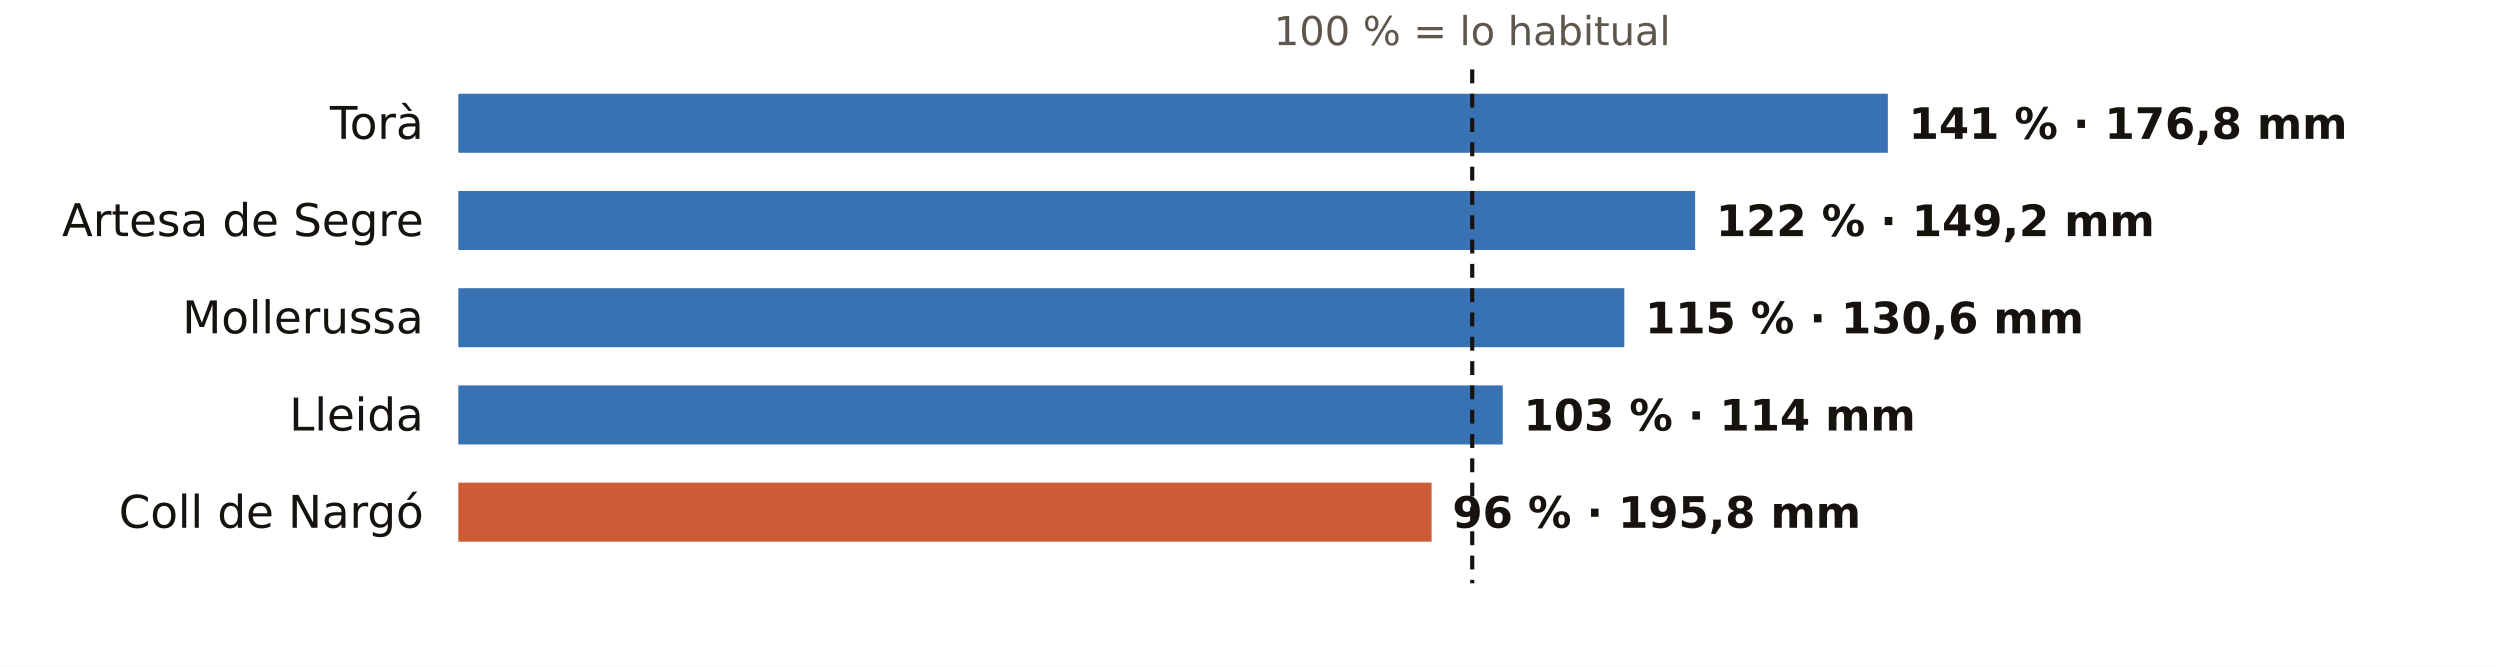
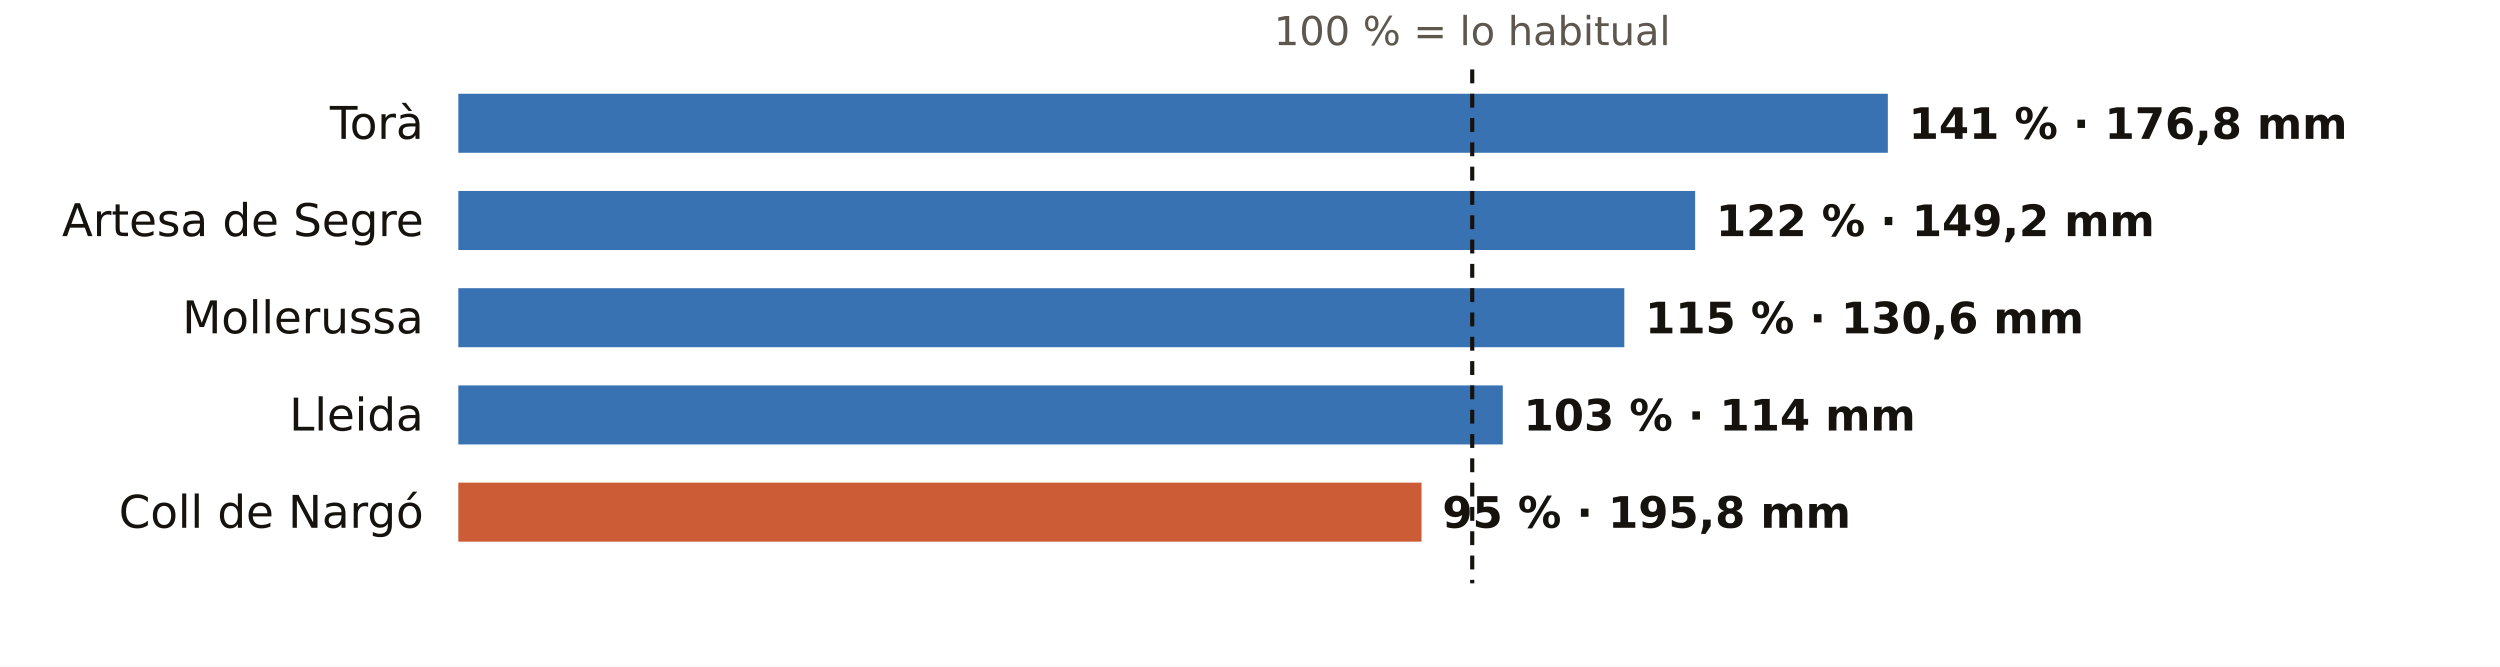
<svg xmlns="http://www.w3.org/2000/svg" viewBox="0 0 720 192" width="720" height="192" role="img" aria-label="El otoño en los pluviómetros de AEMET de Lleida: % de lo habitual">
  <rect width="720" height="192" fill="#FFFFFF" />
  <text x="424.0" y="13.0" font-size="11.5" fill="#5E574E" text-anchor="middle" font-weight="400" font-family="Public Sans, DejaVu Sans, Arial, sans-serif">100 % = lo habitual</text>
  <text x="122.0" y="40.0" font-size="13" fill="#16130F" text-anchor="end" font-weight="500" font-family="Public Sans, DejaVu Sans, Arial, sans-serif">Torà</text>
  <rect x="132" y="27" width="411.7" height="17" fill="#1F5FA8" opacity="0.88" />
  <text x="549.7" y="40.0" font-size="12.5" fill="#16130F" text-anchor="start" font-weight="600" font-family="Public Sans, DejaVu Sans, Arial, sans-serif">141 % · 176,8 mm</text>
  <text x="122.0" y="68.0" font-size="13" fill="#16130F" text-anchor="end" font-weight="500" font-family="Public Sans, DejaVu Sans, Arial, sans-serif">Artesa de Segre</text>
  <rect x="132" y="55" width="356.2" height="17" fill="#1F5FA8" opacity="0.88" />
  <text x="494.2" y="68.0" font-size="12.5" fill="#16130F" text-anchor="start" font-weight="600" font-family="Public Sans, DejaVu Sans, Arial, sans-serif">122 % · 149,2 mm</text>
  <text x="122.0" y="96.0" font-size="13" fill="#16130F" text-anchor="end" font-weight="500" font-family="Public Sans, DejaVu Sans, Arial, sans-serif">Mollerussa</text>
  <rect x="132" y="83" width="335.8" height="17" fill="#1F5FA8" opacity="0.88" />
  <text x="473.8" y="96.0" font-size="12.5" fill="#16130F" text-anchor="start" font-weight="600" font-family="Public Sans, DejaVu Sans, Arial, sans-serif">115 % · 130,6 mm</text>
  <text x="122.0" y="124.0" font-size="13" fill="#16130F" text-anchor="end" font-weight="500" font-family="Public Sans, DejaVu Sans, Arial, sans-serif">Lleida</text>
  <rect x="132" y="111" width="300.8" height="17" fill="#1F5FA8" opacity="0.88" />
  <text x="438.8" y="124.0" font-size="12.5" fill="#16130F" text-anchor="start" font-weight="600" font-family="Public Sans, DejaVu Sans, Arial, sans-serif">103 % · 114 mm</text>
  <text x="122.0" y="152.0" font-size="13" fill="#16130F" text-anchor="end" font-weight="500" font-family="Public Sans, DejaVu Sans, Arial, sans-serif">Coll de Nargó</text>
-   <rect x="132" y="139" width="280.3" height="17" fill="#C4461A" opacity="0.88" />
-   <text x="418.3" y="152.0" font-size="12.5" fill="#16130F" text-anchor="start" font-weight="600" font-family="Public Sans, DejaVu Sans, Arial, sans-serif">96 % · 195,8 mm</text>
+   <rect x="132" y="139" width="277.4" height="17" fill="#C4461A" opacity="0.88" />
+   <text x="415.4" y="152.0" font-size="12.5" fill="#16130F" text-anchor="start" font-weight="600" font-family="Public Sans, DejaVu Sans, Arial, sans-serif">95 % · 195,8 mm</text>
  <line x1="424.0" x2="424.0" y1="20" y2="168" stroke="#16130F" stroke-width="1.2" stroke-dasharray="4 3" />
</svg>
